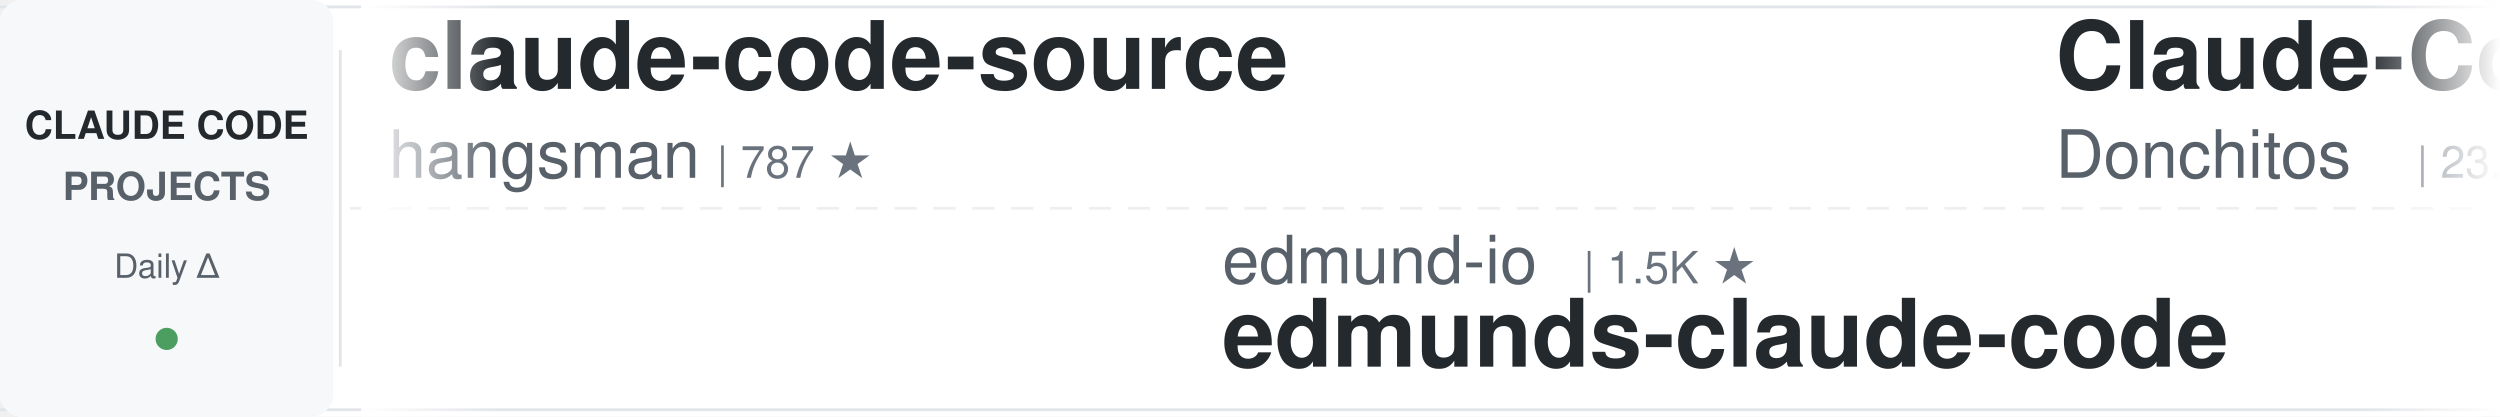
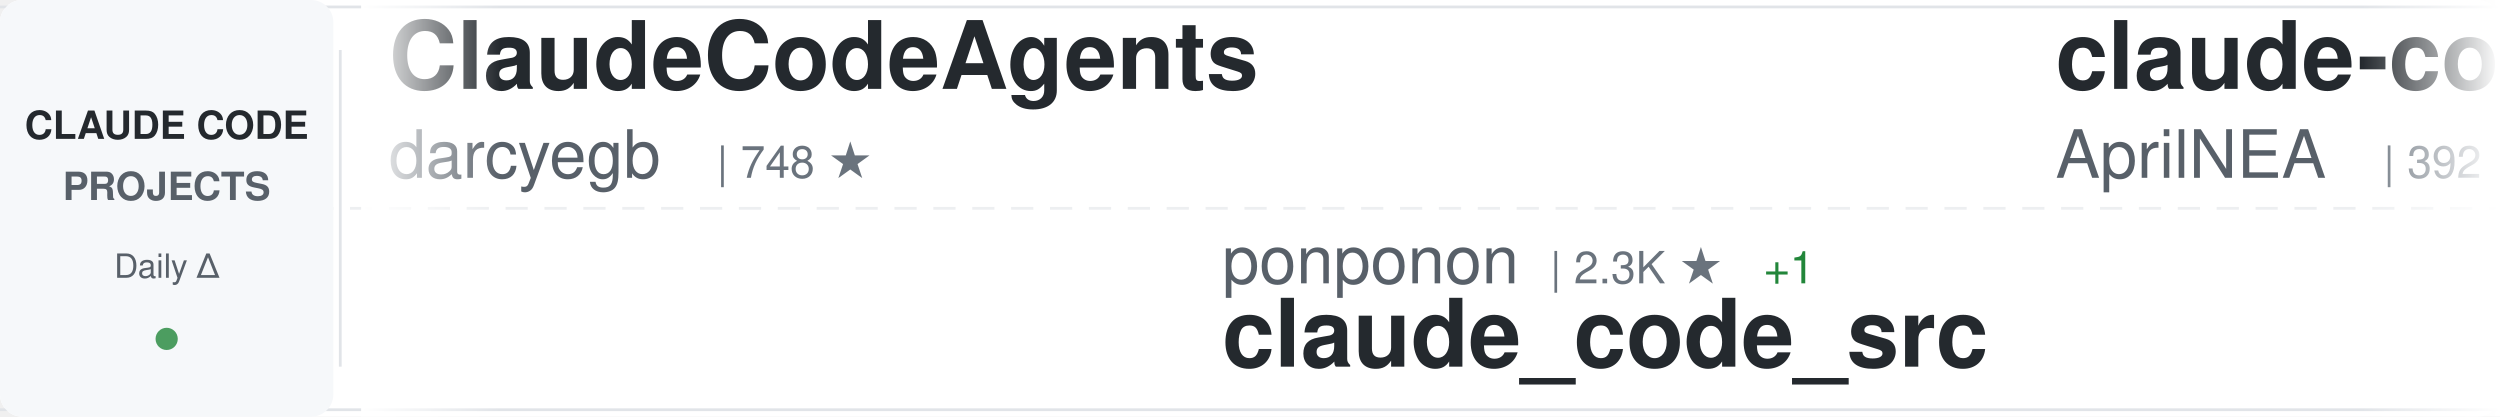
<svg xmlns="http://www.w3.org/2000/svg" width="900" height="150">
  <defs>
    <linearGradient id="awesomeLeftFade" x1="0%" y1="0%" x2="100%" y2="0%">
      <stop offset="0%" style="stop-color:#ffffff;stop-opacity:1" />
      <stop offset="100%" style="stop-color:#ffffff;stop-opacity:0" />
    </linearGradient>
    <linearGradient id="awesomeRightFade" x1="0%" y1="0%" x2="100%" y2="0%">
      <stop offset="0%" style="stop-color:#ffffff;stop-opacity:0" />
      <stop offset="100%" style="stop-color:#ffffff;stop-opacity:1" />
    </linearGradient>
  </defs>
  <rect width="900" height="150" fill="#ffffff" rx="8" />
  <rect x="0" y="2" width="900" height="1" fill="#e1e4e8" />
  <rect x="0" y="147" width="900" height="1" fill="#e1e4e8" />
  <line x1="0" y1="75" x2="900" y2="75" stroke="#e1e4e8" stroke-width="1" stroke-dasharray="8 6" opacity="0.6" />
  <rect x="0" y="0" width="120" height="150" fill="#f6f8fa" rx="8" />
  <text x="60" y="50" font-family="-apple-system, BlinkMacSystemFont, 'Segoe UI', Helvetica, Arial, sans-serif" font-size="14" font-weight="600" fill="#24292e" text-anchor="middle">CLAUDE CODE</text>
  <text x="60" y="72" font-family="-apple-system, BlinkMacSystemFont, 'Segoe UI', Helvetica, Arial, sans-serif" font-size="14" font-weight="600" fill="#586069" text-anchor="middle">PROJECTS</text>
  <text x="60" y="100" font-family="-apple-system, BlinkMacSystemFont, 'Segoe UI', Helvetica, Arial, sans-serif" font-size="12" font-weight="500" fill="#586069" text-anchor="middle">Daily Δ</text>
  <circle cx="60" cy="122" r="4" fill="#22863a" opacity="0.8" />
  <rect x="122" y="18" width="1" height="114" fill="#e1e4e8" />
  <clipPath id="awesomeTickerClip">
    <rect x="130" y="0" width="770" height="150" />
  </clipPath>
  <g clip-path="url(#awesomeTickerClip)">
    <g id="awesomeTickerItems">
      <animateTransform attributeName="transform" attributeType="XML" type="translate" from="0 0" to="-3000 0" dur="54s" repeatCount="indefinite" />
      <g transform="translate(0, 0)">
-         <text x="140" y="32" font-family="-apple-system, BlinkMacSystemFont, 'Segoe UI', Helvetica, Arial, sans-serif" font-size="34" font-weight="600" fill="#24292e">claude-code-source</text>
-         <text x="140" y="64" font-family="-apple-system, BlinkMacSystemFont, 'Segoe UI', Helvetica, Arial, sans-serif" font-size="24" font-weight="400" fill="#586069">hangsman</text>
-         <text x="258" y="64" font-family="-apple-system, BlinkMacSystemFont, 'Segoe UI', Helvetica, Arial, sans-serif" font-size="16" font-weight="500" fill="#6a737d">| 787 ★</text>
+         <text x="140" y="32" font-family="-apple-system, BlinkMacSystemFont, 'Segoe UI', Helvetica, Arial, sans-serif" font-size="34" font-weight="600" fill="#24292e">ClaudeCodeAgents</text>
+         <text x="140" y="64" font-family="-apple-system, BlinkMacSystemFont, 'Segoe UI', Helvetica, Arial, sans-serif" font-size="24" font-weight="400" fill="#586069">darcyegb</text>
+         <text x="258" y="64" font-family="-apple-system, BlinkMacSystemFont, 'Segoe UI', Helvetica, Arial, sans-serif" font-size="16" font-weight="500" fill="#6a737d">| 748 ★</text>
      </g>
      <g transform="translate(300, 0)">
-         <text x="140" y="102" font-family="-apple-system, BlinkMacSystemFont, 'Segoe UI', Helvetica, Arial, sans-serif" font-size="24" font-weight="400" fill="#586069">edmund-io</text>
-         <text x="270" y="102" font-family="-apple-system, BlinkMacSystemFont, 'Segoe UI', Helvetica, Arial, sans-serif" font-size="16" font-weight="500" fill="#6a737d">| 1.5K ★</text>
-         <text x="140" y="132" font-family="-apple-system, BlinkMacSystemFont, 'Segoe UI', Helvetica, Arial, sans-serif" font-size="34" font-weight="600" fill="#24292e">edmunds-claude-code</text>
+         <text x="140" y="102" font-family="-apple-system, BlinkMacSystemFont, 'Segoe UI', Helvetica, Arial, sans-serif" font-size="24" font-weight="400" fill="#586069">ponponon</text>
+         <text x="258" y="102" font-family="-apple-system, BlinkMacSystemFont, 'Segoe UI', Helvetica, Arial, sans-serif" font-size="16" font-weight="500" fill="#6a737d">| 2.3K ★</text>
+         <text x="335" y="102" font-family="-apple-system, BlinkMacSystemFont, 'Segoe UI', Helvetica, Arial, sans-serif" font-size="16" font-weight="500" fill="#22863a"> +1</text>
+         <text x="140" y="132" font-family="-apple-system, BlinkMacSystemFont, 'Segoe UI', Helvetica, Arial, sans-serif" font-size="34" font-weight="600" fill="#24292e">claude_code_src</text>
      </g>
      <g transform="translate(600, 0)">
-         <text x="140" y="32" font-family="-apple-system, BlinkMacSystemFont, 'Segoe UI', Helvetica, Arial, sans-serif" font-size="34" font-weight="600" fill="#24292e">Claude-Code-Game-Studios</text>
-         <text x="140" y="64" font-family="-apple-system, BlinkMacSystemFont, 'Segoe UI', Helvetica, Arial, sans-serif" font-size="24" font-weight="400" fill="#586069">Donchitos</text>
-         <text x="270" y="64" font-family="-apple-system, BlinkMacSystemFont, 'Segoe UI', Helvetica, Arial, sans-serif" font-size="16" font-weight="500" fill="#6a737d">| 23.1K ★</text>
-         <text x="356" y="64" font-family="-apple-system, BlinkMacSystemFont, 'Segoe UI', Helvetica, Arial, sans-serif" font-size="16" font-weight="500" fill="#22863a"> +4</text>
+         <text x="140" y="32" font-family="-apple-system, BlinkMacSystemFont, 'Segoe UI', Helvetica, Arial, sans-serif" font-size="34" font-weight="600" fill="#24292e">claude-code-source</text>
+         <text x="140" y="64" font-family="-apple-system, BlinkMacSystemFont, 'Segoe UI', Helvetica, Arial, sans-serif" font-size="24" font-weight="400" fill="#586069">AprilNEA</text>
+         <text x="258" y="64" font-family="-apple-system, BlinkMacSystemFont, 'Segoe UI', Helvetica, Arial, sans-serif" font-size="16" font-weight="500" fill="#6a737d">| 392 ★</text>
+         <text x="326" y="64" font-family="-apple-system, BlinkMacSystemFont, 'Segoe UI', Helvetica, Arial, sans-serif" font-size="16" font-weight="500" fill="#22863a"> +1</text>
      </g>
      <g transform="translate(900, 0)">
-         <text x="140" y="102" font-family="-apple-system, BlinkMacSystemFont, 'Segoe UI', Helvetica, Arial, sans-serif" font-size="24" font-weight="400" fill="#586069">1rgs</text>
-         <text x="210" y="102" font-family="-apple-system, BlinkMacSystemFont, 'Segoe UI', Helvetica, Arial, sans-serif" font-size="16" font-weight="500" fill="#6a737d">| 3.7K ★</text>
-         <text x="140" y="132" font-family="-apple-system, BlinkMacSystemFont, 'Segoe UI', Helvetica, Arial, sans-serif" font-size="34" font-weight="600" fill="#24292e">claude-code-proxy</text>
+         <text x="140" y="102" font-family="-apple-system, BlinkMacSystemFont, 'Segoe UI', Helvetica, Arial, sans-serif" font-size="24" font-weight="400" fill="#586069">pedrohcgs</text>
+         <text x="270" y="102" font-family="-apple-system, BlinkMacSystemFont, 'Segoe UI', Helvetica, Arial, sans-serif" font-size="16" font-weight="500" fill="#6a737d">| 1.4K ★</text>
+         <text x="347" y="102" font-family="-apple-system, BlinkMacSystemFont, 'Segoe UI', Helvetica, Arial, sans-serif" font-size="16" font-weight="500" fill="#22863a"> +2</text>
+         <text x="140" y="132" font-family="-apple-system, BlinkMacSystemFont, 'Segoe UI', Helvetica, Arial, sans-serif" font-size="34" font-weight="600" fill="#24292e">claude-code-my-workflow</text>
      </g>
      <g transform="translate(1200, 0)">
-         <text x="140" y="32" font-family="-apple-system, BlinkMacSystemFont, 'Segoe UI', Helvetica, Arial, sans-serif" font-size="34" font-weight="600" fill="#24292e">claude-code-telegram</text>
-         <text x="140" y="64" font-family="-apple-system, BlinkMacSystemFont, 'Segoe UI', Helvetica, Arial, sans-serif" font-size="24" font-weight="400" fill="#586069">RichardAtCT</text>
-         <text x="294" y="64" font-family="-apple-system, BlinkMacSystemFont, 'Segoe UI', Helvetica, Arial, sans-serif" font-size="16" font-weight="500" fill="#6a737d">| 2.7K ★</text>
-         <text x="371" y="64" font-family="-apple-system, BlinkMacSystemFont, 'Segoe UI', Helvetica, Arial, sans-serif" font-size="16" font-weight="500" fill="#22863a"> +1</text>
+         <text x="140" y="32" font-family="-apple-system, BlinkMacSystemFont, 'Segoe UI', Helvetica, Arial, sans-serif" font-size="34" font-weight="600" fill="#24292e">claude-code-reverse</text>
+         <text x="140" y="64" font-family="-apple-system, BlinkMacSystemFont, 'Segoe UI', Helvetica, Arial, sans-serif" font-size="24" font-weight="400" fill="#586069">Yuyz0112</text>
+         <text x="258" y="64" font-family="-apple-system, BlinkMacSystemFont, 'Segoe UI', Helvetica, Arial, sans-serif" font-size="16" font-weight="500" fill="#6a737d">| 2.4K ★</text>
+         <text x="335" y="64" font-family="-apple-system, BlinkMacSystemFont, 'Segoe UI', Helvetica, Arial, sans-serif" font-size="16" font-weight="500" fill="#22863a"> +1</text>
      </g>
      <g transform="translate(1500, 0)">
-         <text x="140" y="102" font-family="-apple-system, BlinkMacSystemFont, 'Segoe UI', Helvetica, Arial, sans-serif" font-size="24" font-weight="400" fill="#586069">Maciek-roboblog</text>
-         <text x="342" y="102" font-family="-apple-system, BlinkMacSystemFont, 'Segoe UI', Helvetica, Arial, sans-serif" font-size="16" font-weight="500" fill="#6a737d">| 8.5K ★</text>
-         <text x="419" y="102" font-family="-apple-system, BlinkMacSystemFont, 'Segoe UI', Helvetica, Arial, sans-serif" font-size="16" font-weight="500" fill="#22863a"> +2</text>
-         <text x="140" y="132" font-family="-apple-system, BlinkMacSystemFont, 'Segoe UI', Helvetica, Arial, sans-serif" font-size="34" font-weight="600" fill="#24292e">Claude-Code-Usage-Monito...</text>
+         <text x="140" y="102" font-family="-apple-system, BlinkMacSystemFont, 'Segoe UI', Helvetica, Arial, sans-serif" font-size="24" font-weight="400" fill="#586069">Piebald-AI</text>
+         <text x="282" y="102" font-family="-apple-system, BlinkMacSystemFont, 'Segoe UI', Helvetica, Arial, sans-serif" font-size="16" font-weight="500" fill="#6a737d">| 11.9K ★</text>
+         <text x="368" y="102" font-family="-apple-system, BlinkMacSystemFont, 'Segoe UI', Helvetica, Arial, sans-serif" font-size="16" font-weight="500" fill="#22863a"> +25</text>
+         <text x="140" y="132" font-family="-apple-system, BlinkMacSystemFont, 'Segoe UI', Helvetica, Arial, sans-serif" font-size="34" font-weight="600" fill="#24292e">claude-code-system-promp...</text>
      </g>
      <g transform="translate(1800, 0)">
-         <text x="140" y="32" font-family="-apple-system, BlinkMacSystemFont, 'Segoe UI', Helvetica, Arial, sans-serif" font-size="34" font-weight="600" fill="#24292e">claude-code-source-code-...</text>
-         <text x="140" y="64" font-family="-apple-system, BlinkMacSystemFont, 'Segoe UI', Helvetica, Arial, sans-serif" font-size="24" font-weight="400" fill="#586069">ghuntley</text>
-         <text x="258" y="64" font-family="-apple-system, BlinkMacSystemFont, 'Segoe UI', Helvetica, Arial, sans-serif" font-size="16" font-weight="500" fill="#6a737d">| 987 ★</text>
+         <text x="140" y="32" font-family="-apple-system, BlinkMacSystemFont, 'Segoe UI', Helvetica, Arial, sans-serif" font-size="34" font-weight="600" fill="#24292e">pi-vs-claude-code</text>
+         <text x="140" y="64" font-family="-apple-system, BlinkMacSystemFont, 'Segoe UI', Helvetica, Arial, sans-serif" font-size="24" font-weight="400" fill="#586069">disler</text>
+         <text x="234" y="64" font-family="-apple-system, BlinkMacSystemFont, 'Segoe UI', Helvetica, Arial, sans-serif" font-size="16" font-weight="500" fill="#6a737d">| 1.5K ★</text>
+         <text x="311" y="64" font-family="-apple-system, BlinkMacSystemFont, 'Segoe UI', Helvetica, Arial, sans-serif" font-size="16" font-weight="500" fill="#22863a"> +2</text>
      </g>
      <g transform="translate(2100, 0)">
-         <text x="140" y="102" font-family="-apple-system, BlinkMacSystemFont, 'Segoe UI', Helvetica, Arial, sans-serif" font-size="24" font-weight="400" fill="#586069">Yuyz0112</text>
-         <text x="258" y="102" font-family="-apple-system, BlinkMacSystemFont, 'Segoe UI', Helvetica, Arial, sans-serif" font-size="16" font-weight="500" fill="#6a737d">| 2.4K ★</text>
-         <text x="140" y="132" font-family="-apple-system, BlinkMacSystemFont, 'Segoe UI', Helvetica, Arial, sans-serif" font-size="34" font-weight="600" fill="#24292e">claude-code-reverse</text>
+         <text x="140" y="102" font-family="-apple-system, BlinkMacSystemFont, 'Segoe UI', Helvetica, Arial, sans-serif" font-size="24" font-weight="400" fill="#586069">diet103</text>
+         <text x="246" y="102" font-family="-apple-system, BlinkMacSystemFont, 'Segoe UI', Helvetica, Arial, sans-serif" font-size="16" font-weight="500" fill="#6a737d">| 9.8K ★</text>
+         <text x="323" y="102" font-family="-apple-system, BlinkMacSystemFont, 'Segoe UI', Helvetica, Arial, sans-serif" font-size="16" font-weight="500" fill="#22863a"> +22</text>
+         <text x="140" y="132" font-family="-apple-system, BlinkMacSystemFont, 'Segoe UI', Helvetica, Arial, sans-serif" font-size="34" font-weight="600" fill="#24292e">claude-code-infrastructu...</text>
      </g>
      <g transform="translate(2400, 0)">
-         <text x="140" y="32" font-family="-apple-system, BlinkMacSystemFont, 'Segoe UI', Helvetica, Arial, sans-serif" font-size="34" font-weight="600" fill="#24292e">claude-code-source-code</text>
-         <text x="140" y="64" font-family="-apple-system, BlinkMacSystemFont, 'Segoe UI', Helvetica, Arial, sans-serif" font-size="24" font-weight="400" fill="#586069">777genius</text>
-         <text x="270" y="64" font-family="-apple-system, BlinkMacSystemFont, 'Segoe UI', Helvetica, Arial, sans-serif" font-size="16" font-weight="500" fill="#6a737d">| 919 ★</text>
+         <text x="140" y="32" font-family="-apple-system, BlinkMacSystemFont, 'Segoe UI', Helvetica, Arial, sans-serif" font-size="34" font-weight="600" fill="#24292e">claude-code-webui</text>
+         <text x="140" y="64" font-family="-apple-system, BlinkMacSystemFont, 'Segoe UI', Helvetica, Arial, sans-serif" font-size="24" font-weight="400" fill="#586069">sugyan</text>
+         <text x="234" y="64" font-family="-apple-system, BlinkMacSystemFont, 'Segoe UI', Helvetica, Arial, sans-serif" font-size="16" font-weight="500" fill="#6a737d">| 1.1K ★</text>
      </g>
      <g transform="translate(2700, 0)">
-         <text x="140" y="102" font-family="-apple-system, BlinkMacSystemFont, 'Segoe UI', Helvetica, Arial, sans-serif" font-size="24" font-weight="400" fill="#586069">VoltAgent</text>
-         <text x="270" y="102" font-family="-apple-system, BlinkMacSystemFont, 'Segoe UI', Helvetica, Arial, sans-serif" font-size="16" font-weight="500" fill="#6a737d">| 23.4K ★</text>
-         <text x="356" y="102" font-family="-apple-system, BlinkMacSystemFont, 'Segoe UI', Helvetica, Arial, sans-serif" font-size="16" font-weight="500" fill="#22863a"> +5</text>
-         <text x="140" y="132" font-family="-apple-system, BlinkMacSystemFont, 'Segoe UI', Helvetica, Arial, sans-serif" font-size="34" font-weight="600" fill="#24292e">awesome-claude-code-suba...</text>
+         <text x="140" y="102" font-family="-apple-system, BlinkMacSystemFont, 'Segoe UI', Helvetica, Arial, sans-serif" font-size="24" font-weight="400" fill="#586069">anthropics</text>
+         <text x="282" y="102" font-family="-apple-system, BlinkMacSystemFont, 'Segoe UI', Helvetica, Arial, sans-serif" font-size="16" font-weight="500" fill="#6a737d">| 5.6K ★</text>
+         <text x="359" y="102" font-family="-apple-system, BlinkMacSystemFont, 'Segoe UI', Helvetica, Arial, sans-serif" font-size="16" font-weight="500" fill="#22863a"> +10</text>
+         <text x="140" y="132" font-family="-apple-system, BlinkMacSystemFont, 'Segoe UI', Helvetica, Arial, sans-serif" font-size="34" font-weight="600" fill="#24292e">claude-code-security-rev...</text>
      </g>
      <g transform="translate(3000, 0)">
-         <text x="140" y="32" font-family="-apple-system, BlinkMacSystemFont, 'Segoe UI', Helvetica, Arial, sans-serif" font-size="34" font-weight="600" fill="#24292e">claude-code-source</text>
-         <text x="140" y="64" font-family="-apple-system, BlinkMacSystemFont, 'Segoe UI', Helvetica, Arial, sans-serif" font-size="24" font-weight="400" fill="#586069">hangsman</text>
-         <text x="258" y="64" font-family="-apple-system, BlinkMacSystemFont, 'Segoe UI', Helvetica, Arial, sans-serif" font-size="16" font-weight="500" fill="#6a737d">| 787 ★</text>
+         <text x="140" y="32" font-family="-apple-system, BlinkMacSystemFont, 'Segoe UI', Helvetica, Arial, sans-serif" font-size="34" font-weight="600" fill="#24292e">ClaudeCodeAgents</text>
+         <text x="140" y="64" font-family="-apple-system, BlinkMacSystemFont, 'Segoe UI', Helvetica, Arial, sans-serif" font-size="24" font-weight="400" fill="#586069">darcyegb</text>
+         <text x="258" y="64" font-family="-apple-system, BlinkMacSystemFont, 'Segoe UI', Helvetica, Arial, sans-serif" font-size="16" font-weight="500" fill="#6a737d">| 748 ★</text>
      </g>
      <g transform="translate(3300, 0)">
-         <text x="140" y="102" font-family="-apple-system, BlinkMacSystemFont, 'Segoe UI', Helvetica, Arial, sans-serif" font-size="24" font-weight="400" fill="#586069">edmund-io</text>
-         <text x="270" y="102" font-family="-apple-system, BlinkMacSystemFont, 'Segoe UI', Helvetica, Arial, sans-serif" font-size="16" font-weight="500" fill="#6a737d">| 1.5K ★</text>
-         <text x="140" y="132" font-family="-apple-system, BlinkMacSystemFont, 'Segoe UI', Helvetica, Arial, sans-serif" font-size="34" font-weight="600" fill="#24292e">edmunds-claude-code</text>
+         <text x="140" y="102" font-family="-apple-system, BlinkMacSystemFont, 'Segoe UI', Helvetica, Arial, sans-serif" font-size="24" font-weight="400" fill="#586069">ponponon</text>
+         <text x="258" y="102" font-family="-apple-system, BlinkMacSystemFont, 'Segoe UI', Helvetica, Arial, sans-serif" font-size="16" font-weight="500" fill="#6a737d">| 2.3K ★</text>
+         <text x="335" y="102" font-family="-apple-system, BlinkMacSystemFont, 'Segoe UI', Helvetica, Arial, sans-serif" font-size="16" font-weight="500" fill="#22863a"> +1</text>
+         <text x="140" y="132" font-family="-apple-system, BlinkMacSystemFont, 'Segoe UI', Helvetica, Arial, sans-serif" font-size="34" font-weight="600" fill="#24292e">claude_code_src</text>
      </g>
      <g transform="translate(3600, 0)">
-         <text x="140" y="32" font-family="-apple-system, BlinkMacSystemFont, 'Segoe UI', Helvetica, Arial, sans-serif" font-size="34" font-weight="600" fill="#24292e">Claude-Code-Game-Studios</text>
-         <text x="140" y="64" font-family="-apple-system, BlinkMacSystemFont, 'Segoe UI', Helvetica, Arial, sans-serif" font-size="24" font-weight="400" fill="#586069">Donchitos</text>
-         <text x="270" y="64" font-family="-apple-system, BlinkMacSystemFont, 'Segoe UI', Helvetica, Arial, sans-serif" font-size="16" font-weight="500" fill="#6a737d">| 23.1K ★</text>
-         <text x="356" y="64" font-family="-apple-system, BlinkMacSystemFont, 'Segoe UI', Helvetica, Arial, sans-serif" font-size="16" font-weight="500" fill="#22863a"> +4</text>
+         <text x="140" y="32" font-family="-apple-system, BlinkMacSystemFont, 'Segoe UI', Helvetica, Arial, sans-serif" font-size="34" font-weight="600" fill="#24292e">claude-code-source</text>
+         <text x="140" y="64" font-family="-apple-system, BlinkMacSystemFont, 'Segoe UI', Helvetica, Arial, sans-serif" font-size="24" font-weight="400" fill="#586069">AprilNEA</text>
+         <text x="258" y="64" font-family="-apple-system, BlinkMacSystemFont, 'Segoe UI', Helvetica, Arial, sans-serif" font-size="16" font-weight="500" fill="#6a737d">| 392 ★</text>
+         <text x="326" y="64" font-family="-apple-system, BlinkMacSystemFont, 'Segoe UI', Helvetica, Arial, sans-serif" font-size="16" font-weight="500" fill="#22863a"> +1</text>
      </g>
      <g transform="translate(3900, 0)">
-         <text x="140" y="102" font-family="-apple-system, BlinkMacSystemFont, 'Segoe UI', Helvetica, Arial, sans-serif" font-size="24" font-weight="400" fill="#586069">1rgs</text>
-         <text x="210" y="102" font-family="-apple-system, BlinkMacSystemFont, 'Segoe UI', Helvetica, Arial, sans-serif" font-size="16" font-weight="500" fill="#6a737d">| 3.7K ★</text>
-         <text x="140" y="132" font-family="-apple-system, BlinkMacSystemFont, 'Segoe UI', Helvetica, Arial, sans-serif" font-size="34" font-weight="600" fill="#24292e">claude-code-proxy</text>
+         <text x="140" y="102" font-family="-apple-system, BlinkMacSystemFont, 'Segoe UI', Helvetica, Arial, sans-serif" font-size="24" font-weight="400" fill="#586069">pedrohcgs</text>
+         <text x="270" y="102" font-family="-apple-system, BlinkMacSystemFont, 'Segoe UI', Helvetica, Arial, sans-serif" font-size="16" font-weight="500" fill="#6a737d">| 1.4K ★</text>
+         <text x="347" y="102" font-family="-apple-system, BlinkMacSystemFont, 'Segoe UI', Helvetica, Arial, sans-serif" font-size="16" font-weight="500" fill="#22863a"> +2</text>
+         <text x="140" y="132" font-family="-apple-system, BlinkMacSystemFont, 'Segoe UI', Helvetica, Arial, sans-serif" font-size="34" font-weight="600" fill="#24292e">claude-code-my-workflow</text>
      </g>
    </g>
  </g>
  <rect x="130" y="0" width="50" height="150" fill="url(#awesomeLeftFade)" />
  <rect x="850" y="0" width="50" height="150" fill="url(#awesomeRightFade)" />
</svg>
